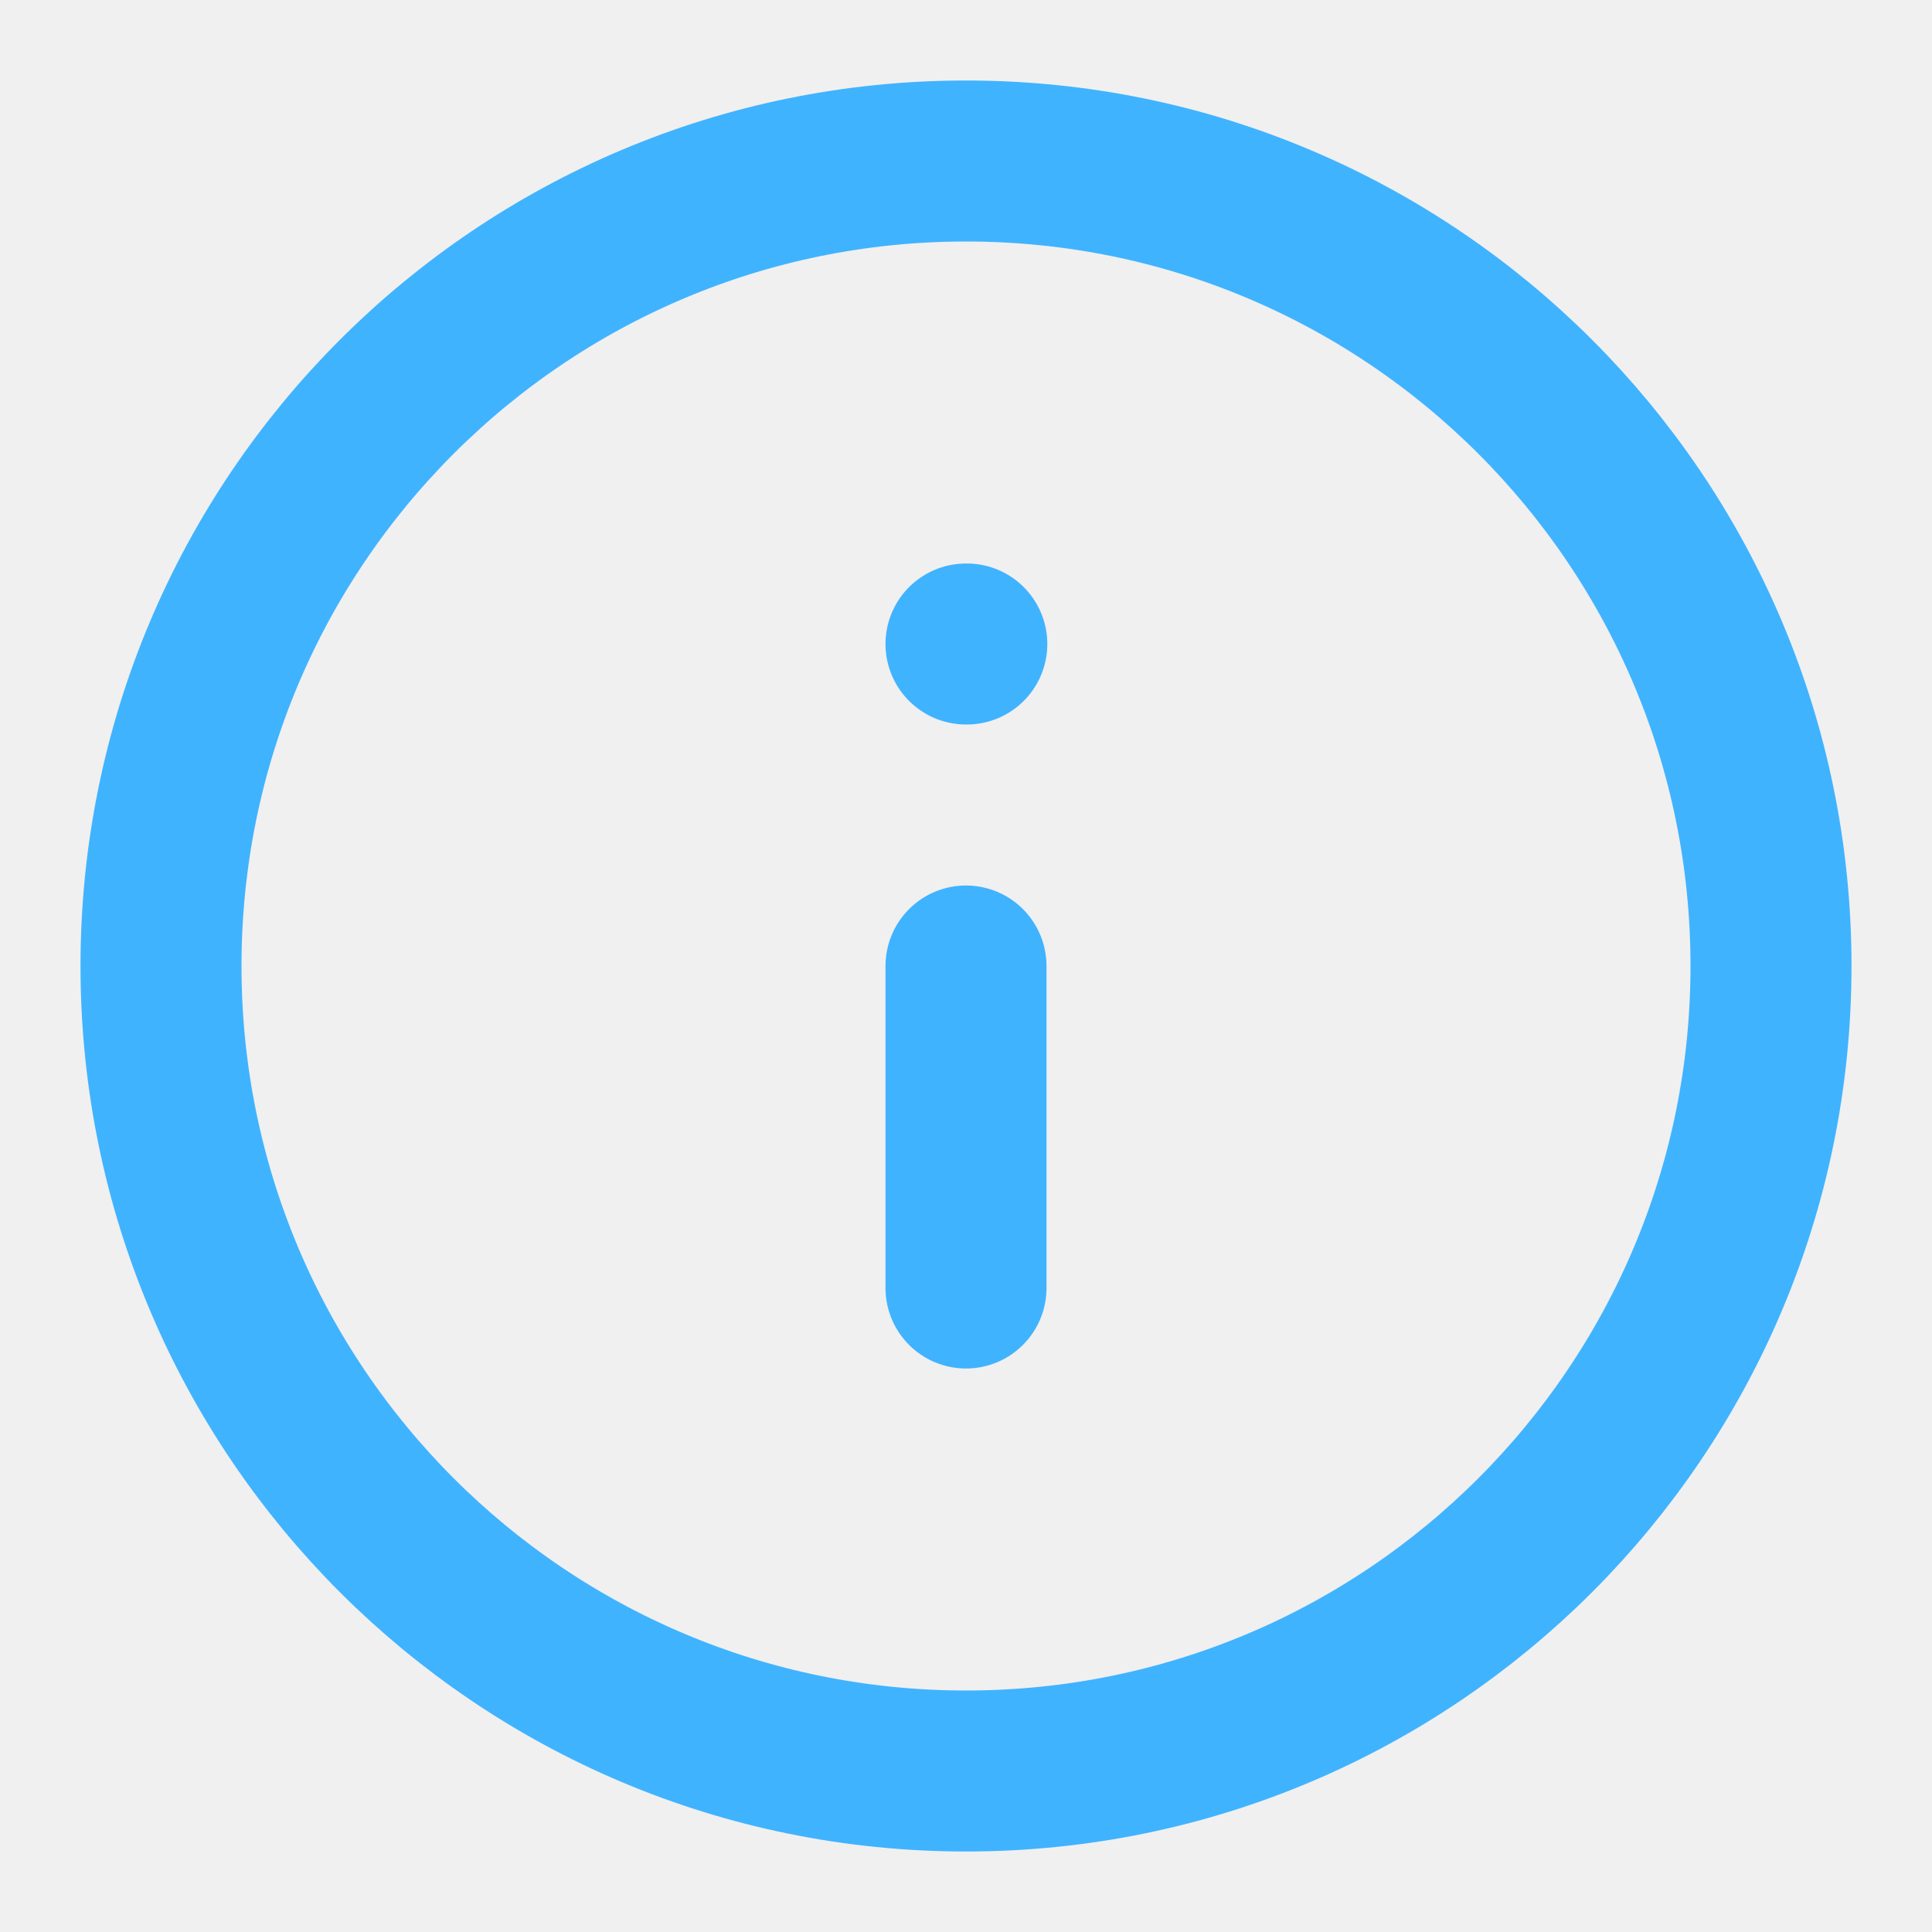
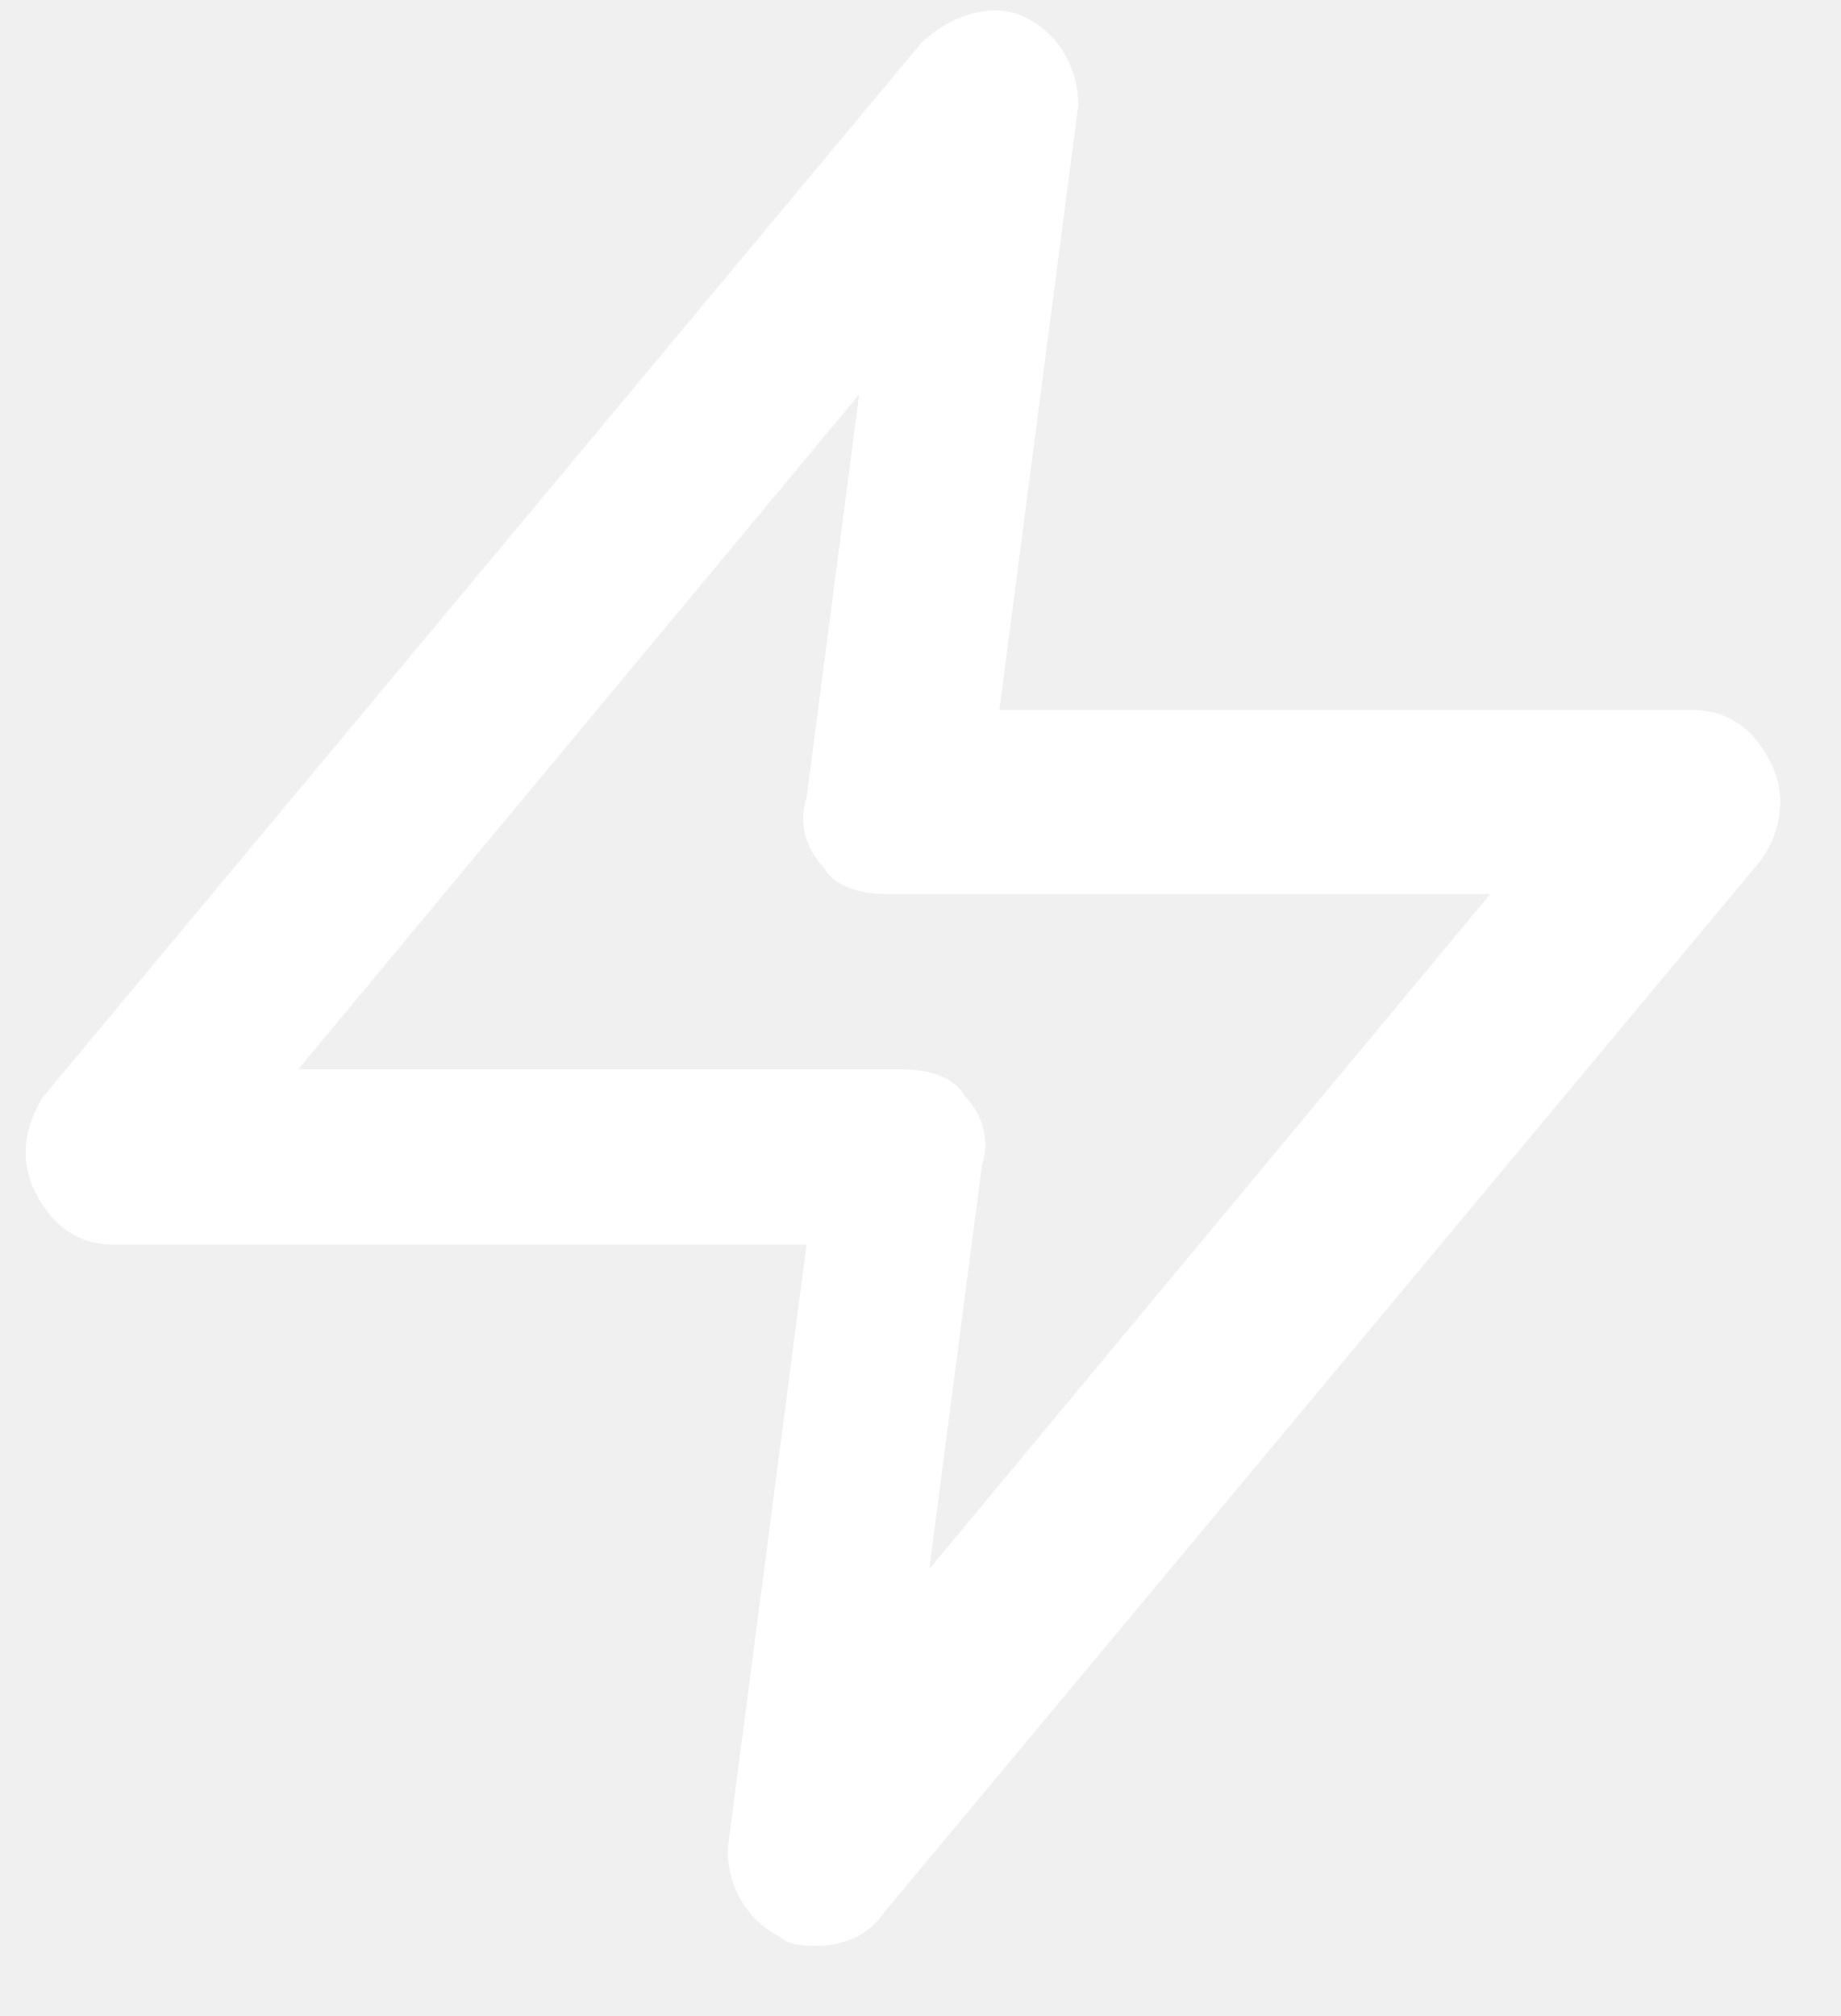
- <svg xmlns="http://www.w3.org/2000/svg" width="24" height="24" viewBox="0 0 24 24" fill="none">
-   <path d="M12 22C17.523 22 22 17.523 22 12C22 6.477 17.523 2 12 2C6.477 2 2 6.477 2 12C2 17.523 6.477 22 12 22Z" stroke="#40B3FF" stroke-width="2" stroke-linecap="round" stroke-linejoin="round" />
-   <path d="M12 16V12" stroke="#40B3FF" stroke-width="2" stroke-linecap="round" stroke-linejoin="round" />
-   <path d="M12 8H12.01" stroke="#40B3FF" stroke-width="2" stroke-linecap="round" stroke-linejoin="round" />
+ <svg xmlns="http://www.w3.org/2000/svg" width="21" height="23" viewBox="0 0 21 23" fill="none">
+   <path d="M9.302 22.2C9.202 22.2 9.002 22.2 8.902 22.1C8.502 21.9 8.302 21.5 8.302 21.1L9.202 14.2H1.302C0.902 14.2 0.602 14 0.402 13.6C0.202 13.2 0.302 12.8 0.502 12.5L10.502 0.5C10.802 0.2 11.302 0 11.702 0.2C12.102 0.4 12.302 0.8 12.302 1.2L11.402 8.1H19.302C19.702 8.1 20.002 8.3 20.202 8.7C20.402 9.1 20.302 9.5 20.102 9.8L10.102 21.8C9.902 22.1 9.602 22.2 9.302 22.2ZM3.402 12.2H10.302C10.602 12.2 10.902 12.3 11.002 12.5C11.202 12.7 11.302 13 11.202 13.3L10.602 17.9L17.002 10.2H10.102C9.802 10.2 9.502 10.1 9.402 9.9C9.202 9.7 9.102 9.4 9.202 9.1L9.802 4.5L3.402 12.2Z" fill="white" />
</svg>
